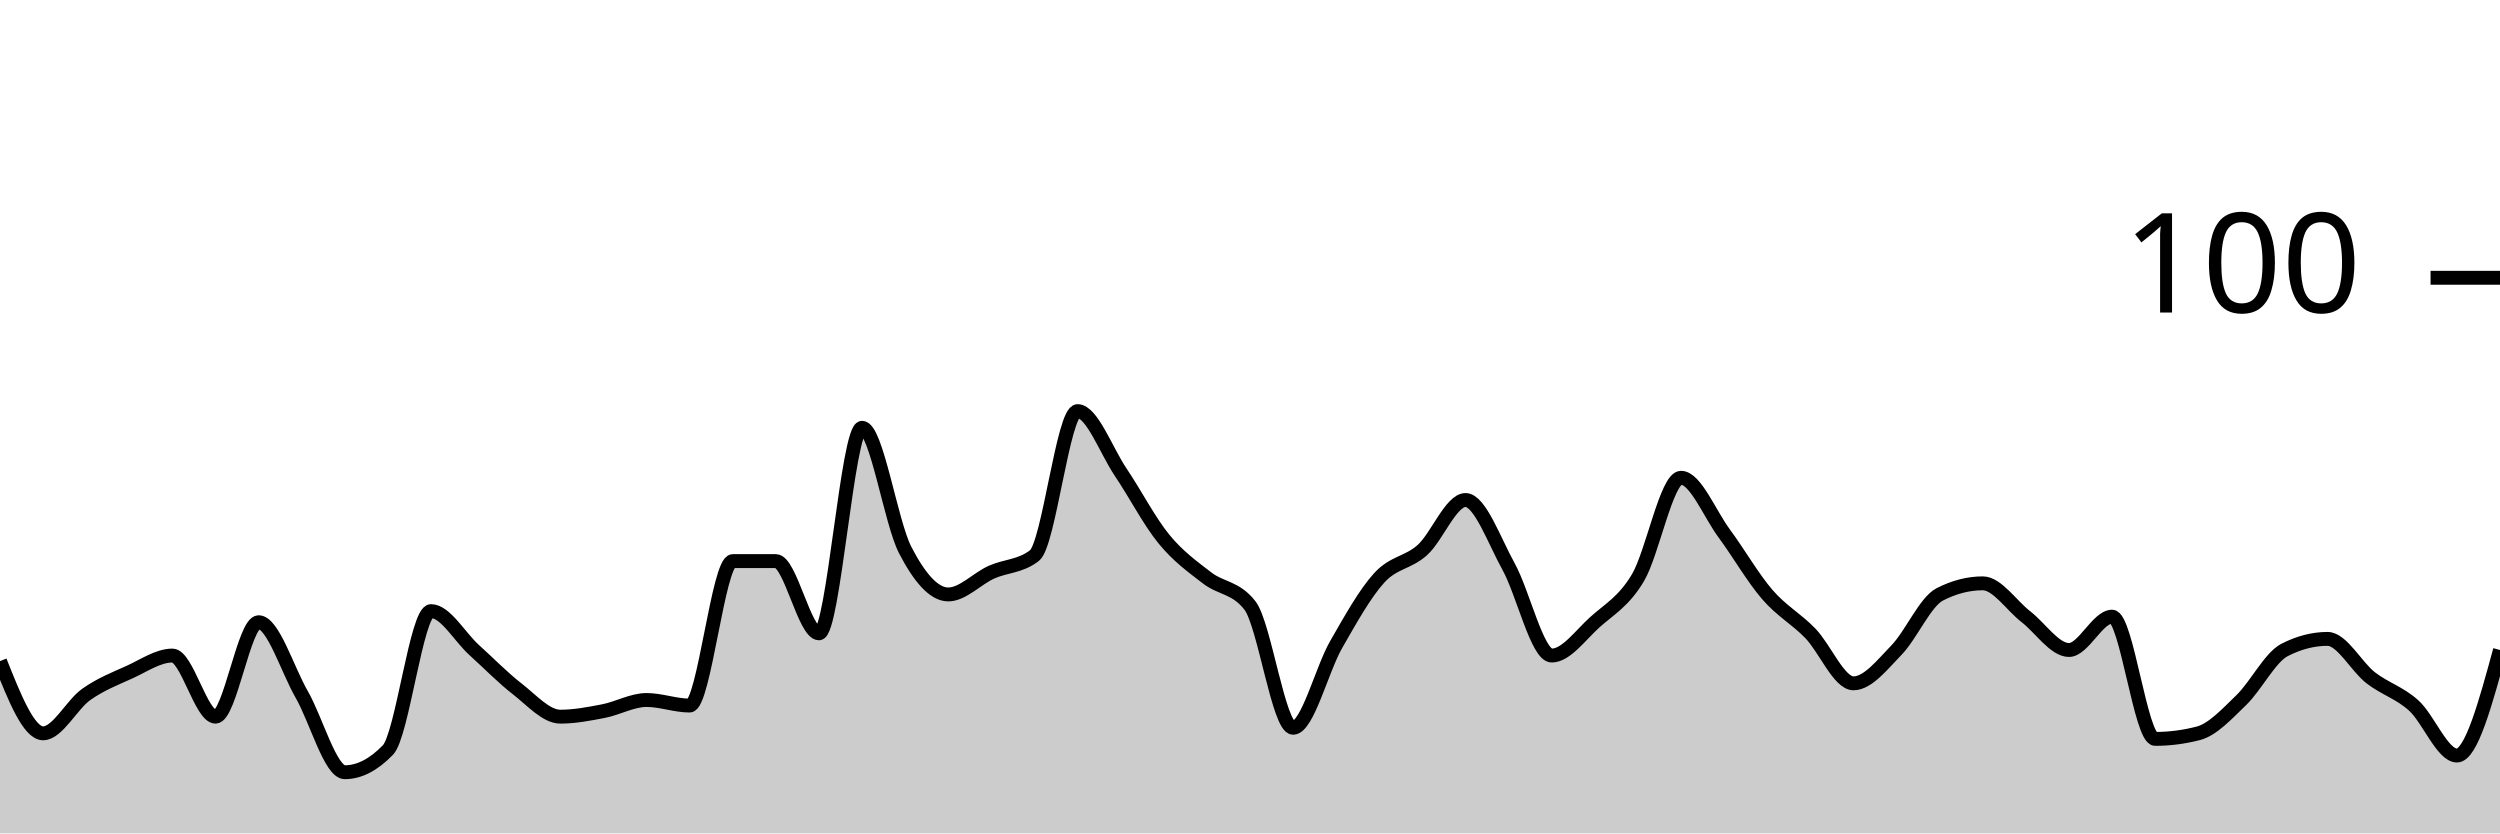
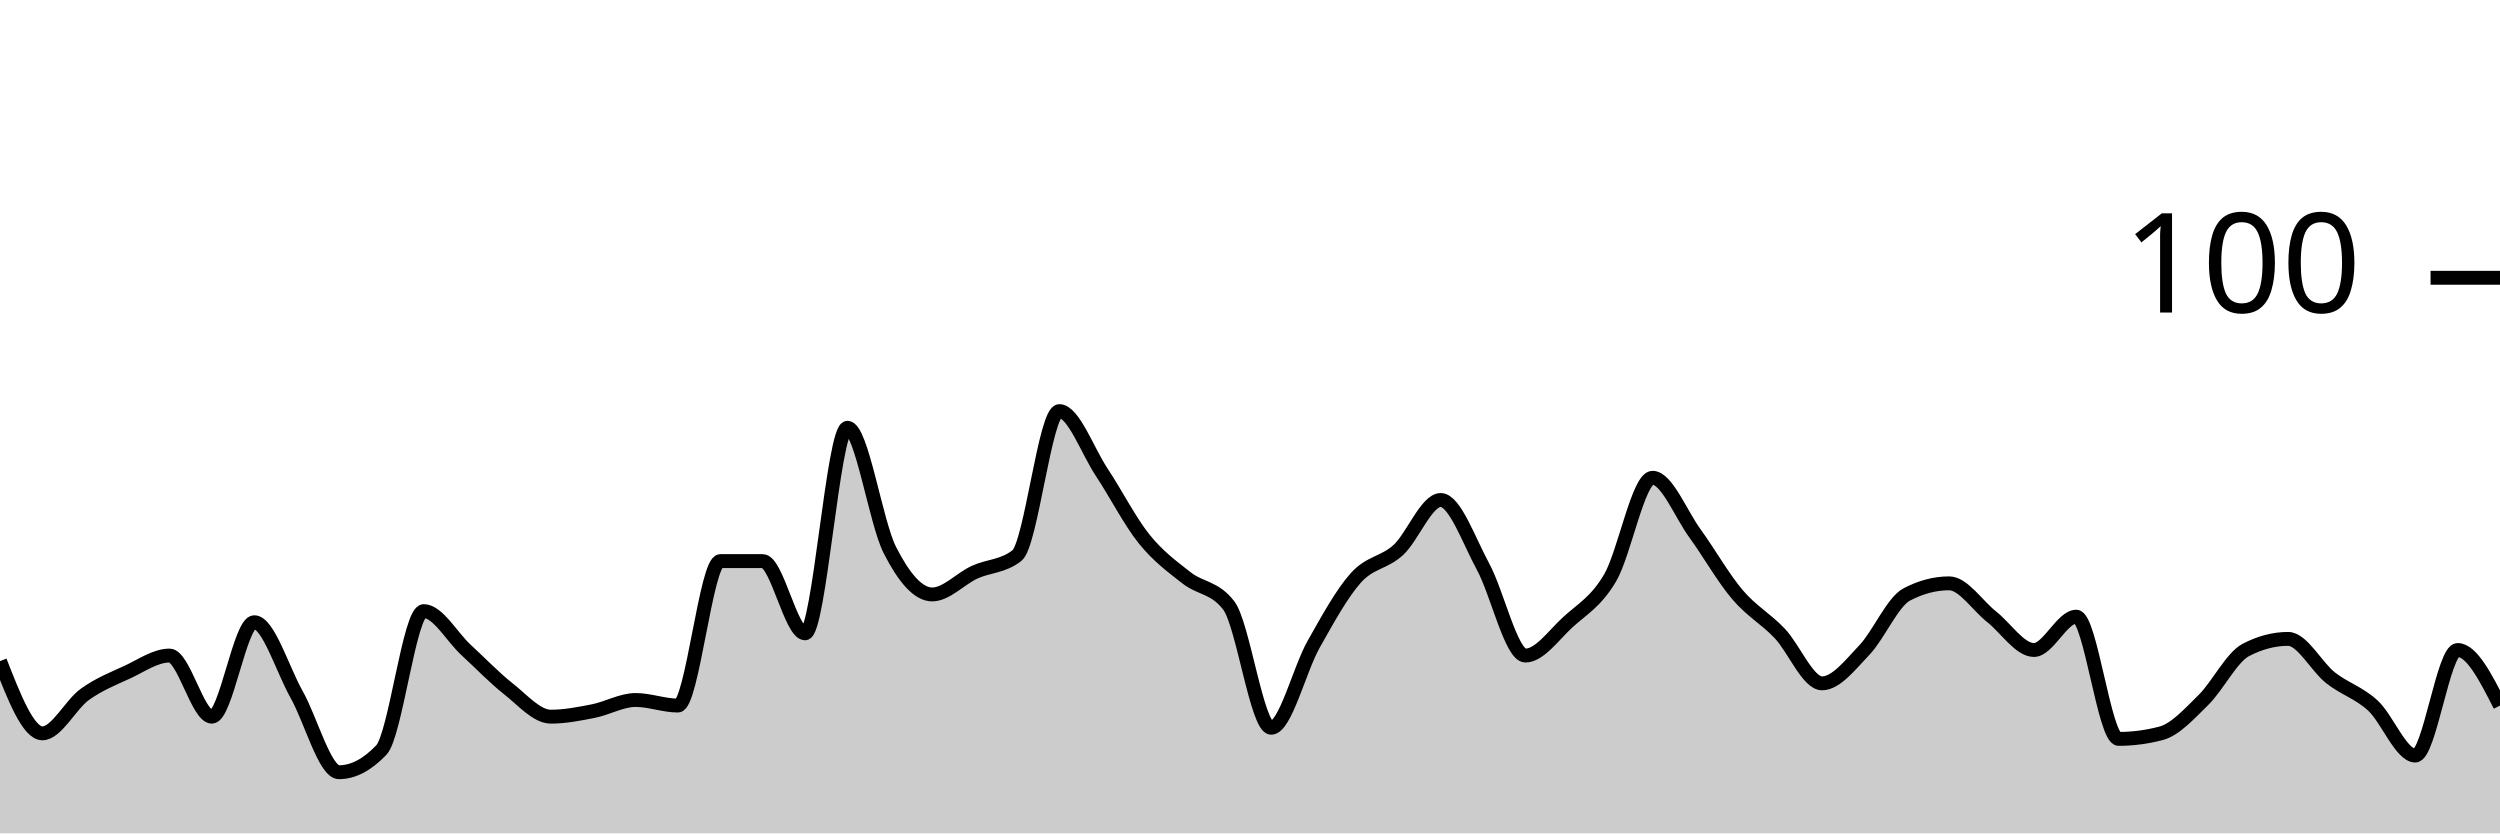
<svg xmlns="http://www.w3.org/2000/svg" viewBox="0 0 180 60">
  <g transform="translate(0,20)">
-     <path class="area" fill="rgba(0, 0, 0, 0.2)" d="M0,27.6C1.034,30.2,2.069,32.8,3.103,32.8C4.138,32.8,5.172,30.733,6.207,30C7.241,29.267,8.276,28.867,9.31,28.4C10.345,27.933,11.379,27.2,12.414,27.2C13.448,27.2,14.483,31.6,15.517,31.6C16.552,31.6,17.586,24.8,18.621,24.8C19.655,24.8,20.69,28.2,21.724,30C22.759,31.8,23.793,35.6,24.828,35.6C25.862,35.6,26.897,35.067,27.931,34C28.966,32.933,30,24,31.034,24C32.069,24,33.103,25.867,34.138,26.8C35.172,27.733,36.207,28.8,37.241,29.6C38.276,30.4,39.31,31.6,40.345,31.6C41.379,31.6,42.414,31.4,43.448,31.2C44.483,31,45.517,30.4,46.552,30.4C47.586,30.4,48.621,30.8,49.655,30.8C50.69,30.8,51.724,20.4,52.759,20.4C53.793,20.4,54.828,20.4,55.862,20.4C56.897,20.4,57.931,25.6,58.966,25.6C60,25.6,61.034,10.8,62.069,10.8C63.103,10.8,64.138,17.6,65.172,19.6C66.207,21.6,67.241,22.8,68.276,22.8C69.31,22.8,70.345,21.667,71.379,21.2C72.414,20.733,73.448,20.8,74.483,20C75.517,19.2,76.552,9.6,77.586,9.6C78.621,9.6,79.655,12.467,80.69,14C81.724,15.533,82.759,17.533,83.793,18.8C84.828,20.067,85.862,20.8,86.897,21.6C87.931,22.4,88.966,22.267,90,23.6C91.034,24.933,92.069,32.4,93.103,32.4C94.138,32.4,95.172,28.2,96.207,26.4C97.241,24.6,98.276,22.733,99.31,21.6C100.345,20.467,101.379,20.533,102.414,19.6C103.448,18.667,104.483,16,105.517,16C106.552,16,107.586,18.933,108.621,20.8C109.655,22.667,110.69,27.2,111.724,27.2C112.759,27.2,113.793,25.733,114.828,24.8C115.862,23.867,116.897,23.333,117.931,21.6C118.966,19.867,120,14.4,121.034,14.4C122.069,14.4,123.103,17,124.138,18.4C125.172,19.8,126.207,21.6,127.241,22.8C128.276,24,129.31,24.533,130.345,25.6C131.379,26.667,132.414,29.2,133.448,29.2C134.483,29.2,135.517,27.867,136.552,26.8C137.586,25.733,138.621,23.333,139.655,22.8C140.69,22.267,141.724,22,142.759,22C143.793,22,144.828,23.6,145.862,24.4C146.897,25.2,147.931,26.8,148.966,26.8C150,26.8,151.034,24.4,152.069,24.4C153.103,24.4,154.138,33.2,155.172,33.2C156.207,33.2,157.241,33.067,158.276,32.8C159.31,32.533,160.345,31.4,161.379,30.4C162.414,29.4,163.448,27.333,164.483,26.8C165.517,26.267,166.552,26,167.586,26C168.621,26,169.655,28,170.69,28.8C171.724,29.6,172.759,29.867,173.793,30.8C174.828,31.733,175.862,34.4,176.897,34.4C177.931,34.4,178.966,30.6,180,26.8L180,40C178.966,40,177.931,40,176.897,40C175.862,40,174.828,40,173.793,40C172.759,40,171.724,40,170.69,40C169.655,40,168.621,40,167.586,40C166.552,40,165.517,40,164.483,40C163.448,40,162.414,40,161.379,40C160.345,40,159.31,40,158.276,40C157.241,40,156.207,40,155.172,40C154.138,40,153.103,40,152.069,40C151.034,40,150,40,148.966,40C147.931,40,146.897,40,145.862,40C144.828,40,143.793,40,142.759,40C141.724,40,140.69,40,139.655,40C138.621,40,137.586,40,136.552,40C135.517,40,134.483,40,133.448,40C132.414,40,131.379,40,130.345,40C129.31,40,128.276,40,127.241,40C126.207,40,125.172,40,124.138,40C123.103,40,122.069,40,121.034,40C120,40,118.966,40,117.931,40C116.897,40,115.862,40,114.828,40C113.793,40,112.759,40,111.724,40C110.69,40,109.655,40,108.621,40C107.586,40,106.552,40,105.517,40C104.483,40,103.448,40,102.414,40C101.379,40,100.345,40,99.31,40C98.276,40,97.241,40,96.207,40C95.172,40,94.138,40,93.103,40C92.069,40,91.034,40,90,40C88.966,40,87.931,40,86.897,40C85.862,40,84.828,40,83.793,40C82.759,40,81.724,40,80.69,40C79.655,40,78.621,40,77.586,40C76.552,40,75.517,40,74.483,40C73.448,40,72.414,40,71.379,40C70.345,40,69.31,40,68.276,40C67.241,40,66.207,40,65.172,40C64.138,40,63.103,40,62.069,40C61.034,40,60,40,58.966,40C57.931,40,56.897,40,55.862,40C54.828,40,53.793,40,52.759,40C51.724,40,50.69,40,49.655,40C48.621,40,47.586,40,46.552,40C45.517,40,44.483,40,43.448,40C42.414,40,41.379,40,40.345,40C39.31,40,38.276,40,37.241,40C36.207,40,35.172,40,34.138,40C33.103,40,32.069,40,31.034,40C30,40,28.966,40,27.931,40C26.897,40,25.862,40,24.828,40C23.793,40,22.759,40,21.724,40C20.69,40,19.655,40,18.621,40C17.586,40,16.552,40,15.517,40C14.483,40,13.448,40,12.414,40C11.379,40,10.345,40,9.31,40C8.276,40,7.241,40,6.207,40C5.172,40,4.138,40,3.103,40C2.069,40,1.034,40,0,40Z" />
-     <path class="line" stroke="black" fill="none" d="M0,27.6C1.034,30.2,2.069,32.8,3.103,32.8C4.138,32.8,5.172,30.733,6.207,30C7.241,29.267,8.276,28.867,9.31,28.4C10.345,27.933,11.379,27.2,12.414,27.2C13.448,27.2,14.483,31.6,15.517,31.6C16.552,31.6,17.586,24.8,18.621,24.8C19.655,24.8,20.69,28.2,21.724,30C22.759,31.8,23.793,35.6,24.828,35.6C25.862,35.6,26.897,35.067,27.931,34C28.966,32.933,30,24,31.034,24C32.069,24,33.103,25.867,34.138,26.8C35.172,27.733,36.207,28.8,37.241,29.6C38.276,30.4,39.31,31.6,40.345,31.6C41.379,31.6,42.414,31.4,43.448,31.2C44.483,31,45.517,30.4,46.552,30.4C47.586,30.4,48.621,30.8,49.655,30.8C50.69,30.8,51.724,20.4,52.759,20.4C53.793,20.4,54.828,20.4,55.862,20.4C56.897,20.4,57.931,25.6,58.966,25.6C60,25.6,61.034,10.8,62.069,10.8C63.103,10.8,64.138,17.6,65.172,19.6C66.207,21.6,67.241,22.8,68.276,22.8C69.31,22.8,70.345,21.667,71.379,21.2C72.414,20.733,73.448,20.8,74.483,20C75.517,19.2,76.552,9.6,77.586,9.6C78.621,9.6,79.655,12.467,80.69,14C81.724,15.533,82.759,17.533,83.793,18.8C84.828,20.067,85.862,20.8,86.897,21.6C87.931,22.4,88.966,22.267,90,23.6C91.034,24.933,92.069,32.4,93.103,32.4C94.138,32.4,95.172,28.2,96.207,26.4C97.241,24.6,98.276,22.733,99.31,21.6C100.345,20.467,101.379,20.533,102.414,19.6C103.448,18.667,104.483,16,105.517,16C106.552,16,107.586,18.933,108.621,20.8C109.655,22.667,110.69,27.2,111.724,27.2C112.759,27.2,113.793,25.733,114.828,24.8C115.862,23.867,116.897,23.333,117.931,21.6C118.966,19.867,120,14.4,121.034,14.4C122.069,14.4,123.103,17,124.138,18.4C125.172,19.8,126.207,21.6,127.241,22.8C128.276,24,129.31,24.533,130.345,25.6C131.379,26.667,132.414,29.2,133.448,29.2C134.483,29.2,135.517,27.867,136.552,26.8C137.586,25.733,138.621,23.333,139.655,22.8C140.69,22.267,141.724,22,142.759,22C143.793,22,144.828,23.6,145.862,24.4C146.897,25.2,147.931,26.8,148.966,26.8C150,26.8,151.034,24.4,152.069,24.4C153.103,24.4,154.138,33.2,155.172,33.2C156.207,33.2,157.241,33.067,158.276,32.8C159.31,32.533,160.345,31.4,161.379,30.4C162.414,29.4,163.448,27.333,164.483,26.8C165.517,26.267,166.552,26,167.586,26C168.621,26,169.655,28,170.69,28.8C171.724,29.6,172.759,29.867,173.793,30.8C174.828,31.733,175.862,34.4,176.897,34.4C177.931,34.4,178.966,30.6,180,26.8" />
+     <path class="area" fill="rgba(0, 0, 0, 0.2)" d="M0,27.6C1.017,30.2,2.034,32.8,3.051,32.8C4.068,32.8,5.085,30.733,6.102,30C7.119,29.267,8.136,28.867,9.153,28.4C10.169,27.933,11.186,27.2,12.203,27.2C13.22,27.2,14.237,31.6,15.254,31.6C16.271,31.6,17.288,24.8,18.305,24.8C19.322,24.8,20.339,28.2,21.356,30C22.373,31.8,23.39,35.6,24.407,35.6C25.424,35.6,26.441,35.067,27.458,34C28.475,32.933,29.492,24,30.508,24C31.525,24,32.542,25.867,33.559,26.8C34.576,27.733,35.593,28.8,36.61,29.6C37.627,30.4,38.644,31.6,39.661,31.6C40.678,31.6,41.695,31.4,42.712,31.2C43.729,31,44.746,30.4,45.763,30.4C46.78,30.4,47.797,30.8,48.814,30.8C49.831,30.8,50.847,20.4,51.864,20.4C52.881,20.4,53.898,20.4,54.915,20.4C55.932,20.4,56.949,25.6,57.966,25.6C58.983,25.6,60,10.8,61.017,10.8C62.034,10.8,63.051,17.6,64.068,19.6C65.085,21.6,66.102,22.8,67.119,22.8C68.136,22.8,69.153,21.667,70.169,21.2C71.186,20.733,72.203,20.8,73.22,20C74.237,19.2,75.254,9.6,76.271,9.6C77.288,9.6,78.305,12.467,79.322,14C80.339,15.533,81.356,17.533,82.373,18.8C83.39,20.067,84.407,20.8,85.424,21.6C86.441,22.4,87.458,22.267,88.475,23.6C89.492,24.933,90.508,32.4,91.525,32.4C92.542,32.4,93.559,28.2,94.576,26.4C95.593,24.6,96.61,22.733,97.627,21.6C98.644,20.467,99.661,20.533,100.678,19.6C101.695,18.667,102.712,16,103.729,16C104.746,16,105.763,18.933,106.78,20.8C107.797,22.667,108.814,27.2,109.831,27.2C110.847,27.2,111.864,25.733,112.881,24.8C113.898,23.867,114.915,23.333,115.932,21.6C116.949,19.867,117.966,14.4,118.983,14.4C120,14.4,121.017,17,122.034,18.4C123.051,19.8,124.068,21.6,125.085,22.8C126.102,24,127.119,24.533,128.136,25.6C129.153,26.667,130.169,29.2,131.186,29.2C132.203,29.2,133.22,27.867,134.237,26.8C135.254,25.733,136.271,23.333,137.288,22.8C138.305,22.267,139.322,22,140.339,22C141.356,22,142.373,23.6,143.39,24.4C144.407,25.2,145.424,26.8,146.441,26.8C147.458,26.8,148.475,24.4,149.492,24.4C150.508,24.4,151.525,33.2,152.542,33.2C153.559,33.2,154.576,33.067,155.593,32.8C156.61,32.533,157.627,31.4,158.644,30.4C159.661,29.4,160.678,27.333,161.695,26.8C162.712,26.267,163.729,26,164.746,26C165.763,26,166.78,28,167.797,28.8C168.814,29.6,169.831,29.867,170.847,30.8C171.864,31.733,172.881,34.4,173.898,34.4C174.915,34.4,175.932,26.8,176.949,26.8C177.966,26.8,178.983,28.8,180,30.8L180,40C178.983,40,177.966,40,176.949,40C175.932,40,174.915,40,173.898,40C172.881,40,171.864,40,170.847,40C169.831,40,168.814,40,167.797,40C166.78,40,165.763,40,164.746,40C163.729,40,162.712,40,161.695,40C160.678,40,159.661,40,158.644,40C157.627,40,156.61,40,155.593,40C154.576,40,153.559,40,152.542,40C151.525,40,150.508,40,149.492,40C148.475,40,147.458,40,146.441,40C145.424,40,144.407,40,143.39,40C142.373,40,141.356,40,140.339,40C139.322,40,138.305,40,137.288,40C136.271,40,135.254,40,134.237,40C133.22,40,132.203,40,131.186,40C130.169,40,129.153,40,128.136,40C127.119,40,126.102,40,125.085,40C124.068,40,123.051,40,122.034,40C121.017,40,120,40,118.983,40C117.966,40,116.949,40,115.932,40C114.915,40,113.898,40,112.881,40C111.864,40,110.847,40,109.831,40C108.814,40,107.797,40,106.78,40C105.763,40,104.746,40,103.729,40C102.712,40,101.695,40,100.678,40C99.661,40,98.644,40,97.627,40C96.61,40,95.593,40,94.576,40C93.559,40,92.542,40,91.525,40C90.508,40,89.492,40,88.475,40C87.458,40,86.441,40,85.424,40C84.407,40,83.39,40,82.373,40C81.356,40,80.339,40,79.322,40C78.305,40,77.288,40,76.271,40C75.254,40,74.237,40,73.22,40C72.203,40,71.186,40,70.169,40C69.153,40,68.136,40,67.119,40C66.102,40,65.085,40,64.068,40C63.051,40,62.034,40,61.017,40C60,40,58.983,40,57.966,40C56.949,40,55.932,40,54.915,40C53.898,40,52.881,40,51.864,40C50.847,40,49.831,40,48.814,40C47.797,40,46.78,40,45.763,40C44.746,40,43.729,40,42.712,40C41.695,40,40.678,40,39.661,40C38.644,40,37.627,40,36.61,40C35.593,40,34.576,40,33.559,40C32.542,40,31.525,40,30.508,40C29.492,40,28.475,40,27.458,40C26.441,40,25.424,40,24.407,40C23.39,40,22.373,40,21.356,40C20.339,40,19.322,40,18.305,40C17.288,40,16.271,40,15.254,40C14.237,40,13.22,40,12.203,40C11.186,40,10.169,40,9.153,40C8.136,40,7.119,40,6.102,40C5.085,40,4.068,40,3.051,40C2.034,40,1.017,40,0,40Z" />
+     <path class="line" stroke="black" fill="none" d="M0,27.6C1.017,30.2,2.034,32.8,3.051,32.8C4.068,32.8,5.085,30.733,6.102,30C7.119,29.267,8.136,28.867,9.153,28.4C10.169,27.933,11.186,27.2,12.203,27.2C13.22,27.2,14.237,31.6,15.254,31.6C16.271,31.6,17.288,24.8,18.305,24.8C19.322,24.8,20.339,28.2,21.356,30C22.373,31.8,23.39,35.6,24.407,35.6C25.424,35.6,26.441,35.067,27.458,34C28.475,32.933,29.492,24,30.508,24C31.525,24,32.542,25.867,33.559,26.8C34.576,27.733,35.593,28.8,36.61,29.6C37.627,30.4,38.644,31.6,39.661,31.6C40.678,31.6,41.695,31.4,42.712,31.2C43.729,31,44.746,30.4,45.763,30.4C46.78,30.4,47.797,30.8,48.814,30.8C49.831,30.8,50.847,20.4,51.864,20.4C52.881,20.4,53.898,20.4,54.915,20.4C55.932,20.4,56.949,25.6,57.966,25.6C58.983,25.6,60,10.8,61.017,10.8C62.034,10.8,63.051,17.6,64.068,19.6C65.085,21.6,66.102,22.8,67.119,22.8C68.136,22.8,69.153,21.667,70.169,21.2C71.186,20.733,72.203,20.8,73.22,20C74.237,19.2,75.254,9.6,76.271,9.6C77.288,9.6,78.305,12.467,79.322,14C80.339,15.533,81.356,17.533,82.373,18.8C83.39,20.067,84.407,20.8,85.424,21.6C86.441,22.4,87.458,22.267,88.475,23.6C89.492,24.933,90.508,32.4,91.525,32.4C92.542,32.4,93.559,28.2,94.576,26.4C95.593,24.6,96.61,22.733,97.627,21.6C98.644,20.467,99.661,20.533,100.678,19.6C101.695,18.667,102.712,16,103.729,16C104.746,16,105.763,18.933,106.78,20.8C107.797,22.667,108.814,27.2,109.831,27.2C110.847,27.2,111.864,25.733,112.881,24.8C113.898,23.867,114.915,23.333,115.932,21.6C116.949,19.867,117.966,14.4,118.983,14.4C120,14.4,121.017,17,122.034,18.4C123.051,19.8,124.068,21.6,125.085,22.8C126.102,24,127.119,24.533,128.136,25.6C129.153,26.667,130.169,29.2,131.186,29.2C132.203,29.2,133.22,27.867,134.237,26.8C135.254,25.733,136.271,23.333,137.288,22.8C138.305,22.267,139.322,22,140.339,22C141.356,22,142.373,23.6,143.39,24.4C144.407,25.2,145.424,26.8,146.441,26.8C147.458,26.8,148.475,24.4,149.492,24.4C150.508,24.4,151.525,33.2,152.542,33.2C153.559,33.2,154.576,33.067,155.593,32.8C156.61,32.533,157.627,31.4,158.644,30.4C159.661,29.4,160.678,27.333,161.695,26.8C162.712,26.267,163.729,26,164.746,26C165.763,26,166.78,28,167.797,28.8C168.814,29.6,169.831,29.867,170.847,30.8C171.864,31.733,172.881,34.4,173.898,34.4C174.915,34.4,175.932,26.8,176.949,26.8C177.966,26.8,178.983,28.8,180,30.8" />
    <path class="axis-ceiling" stroke-width="1" stroke="black" fill="none" d="M175,0L180,0" />
    <text class="axis-ceiling-label" font-family="sans-serif" text-anchor="end" font-size="10px" x="170" y="2.5">100</text>
  </g>
</svg>
